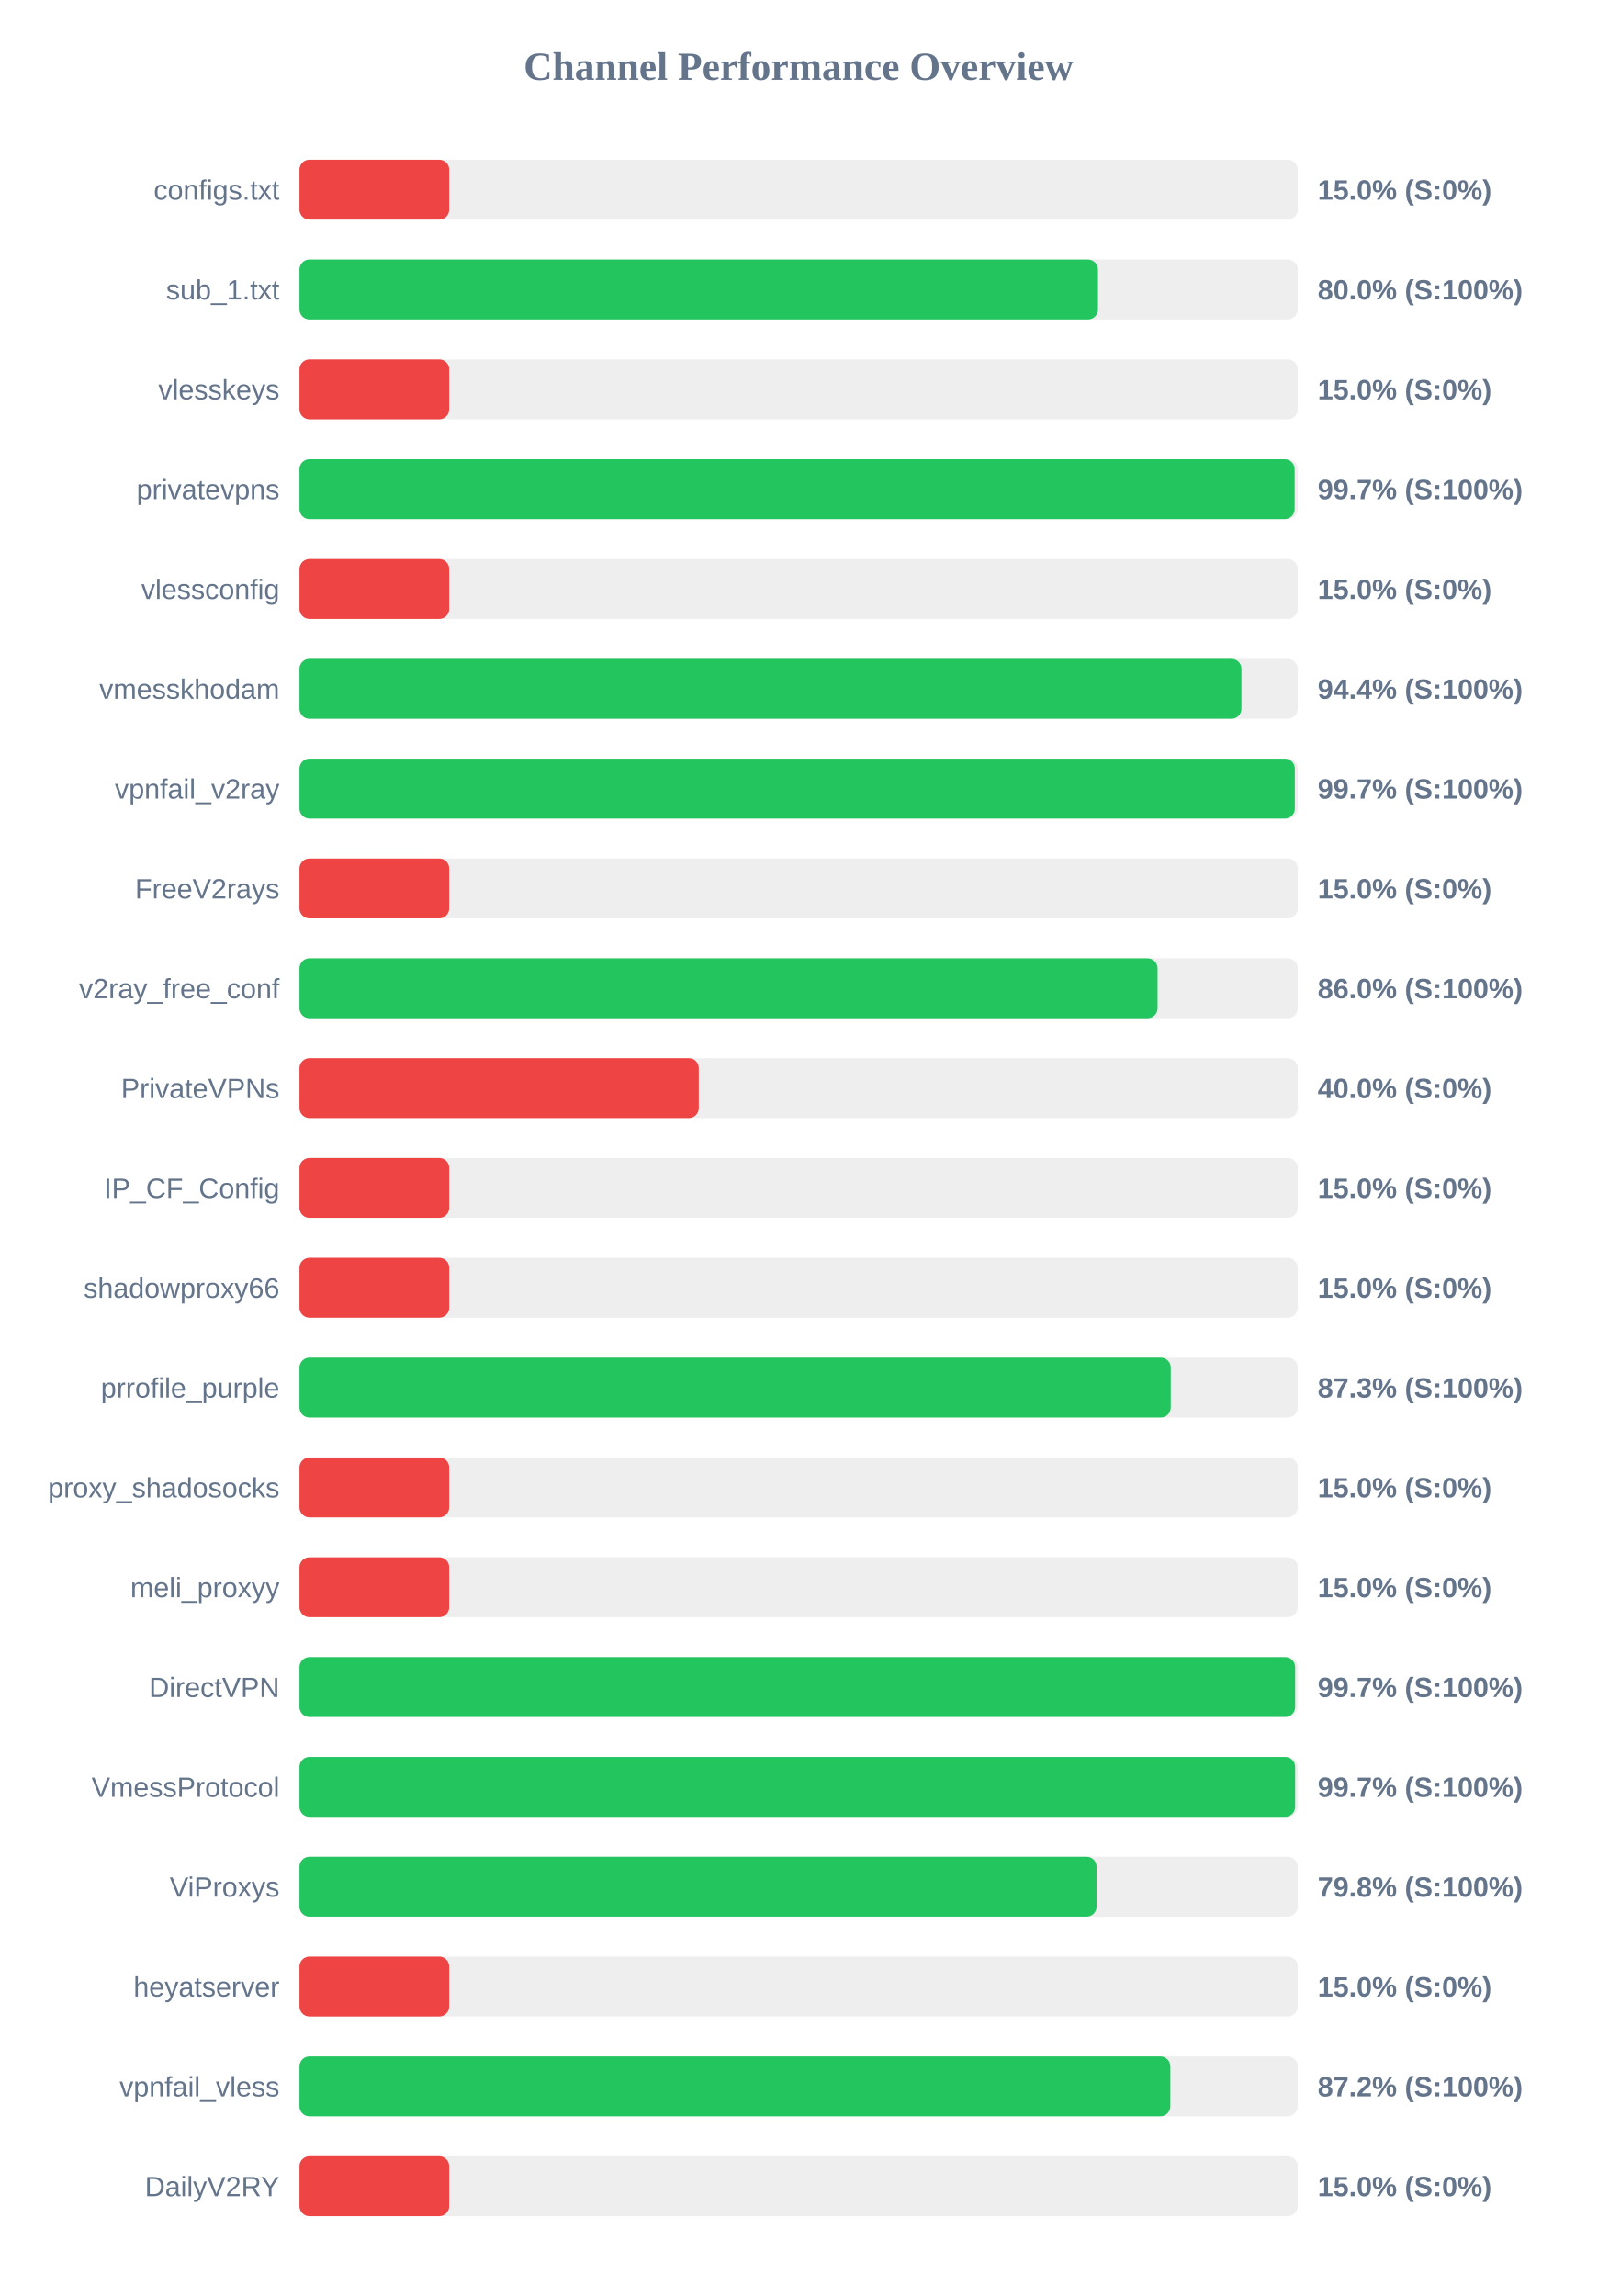
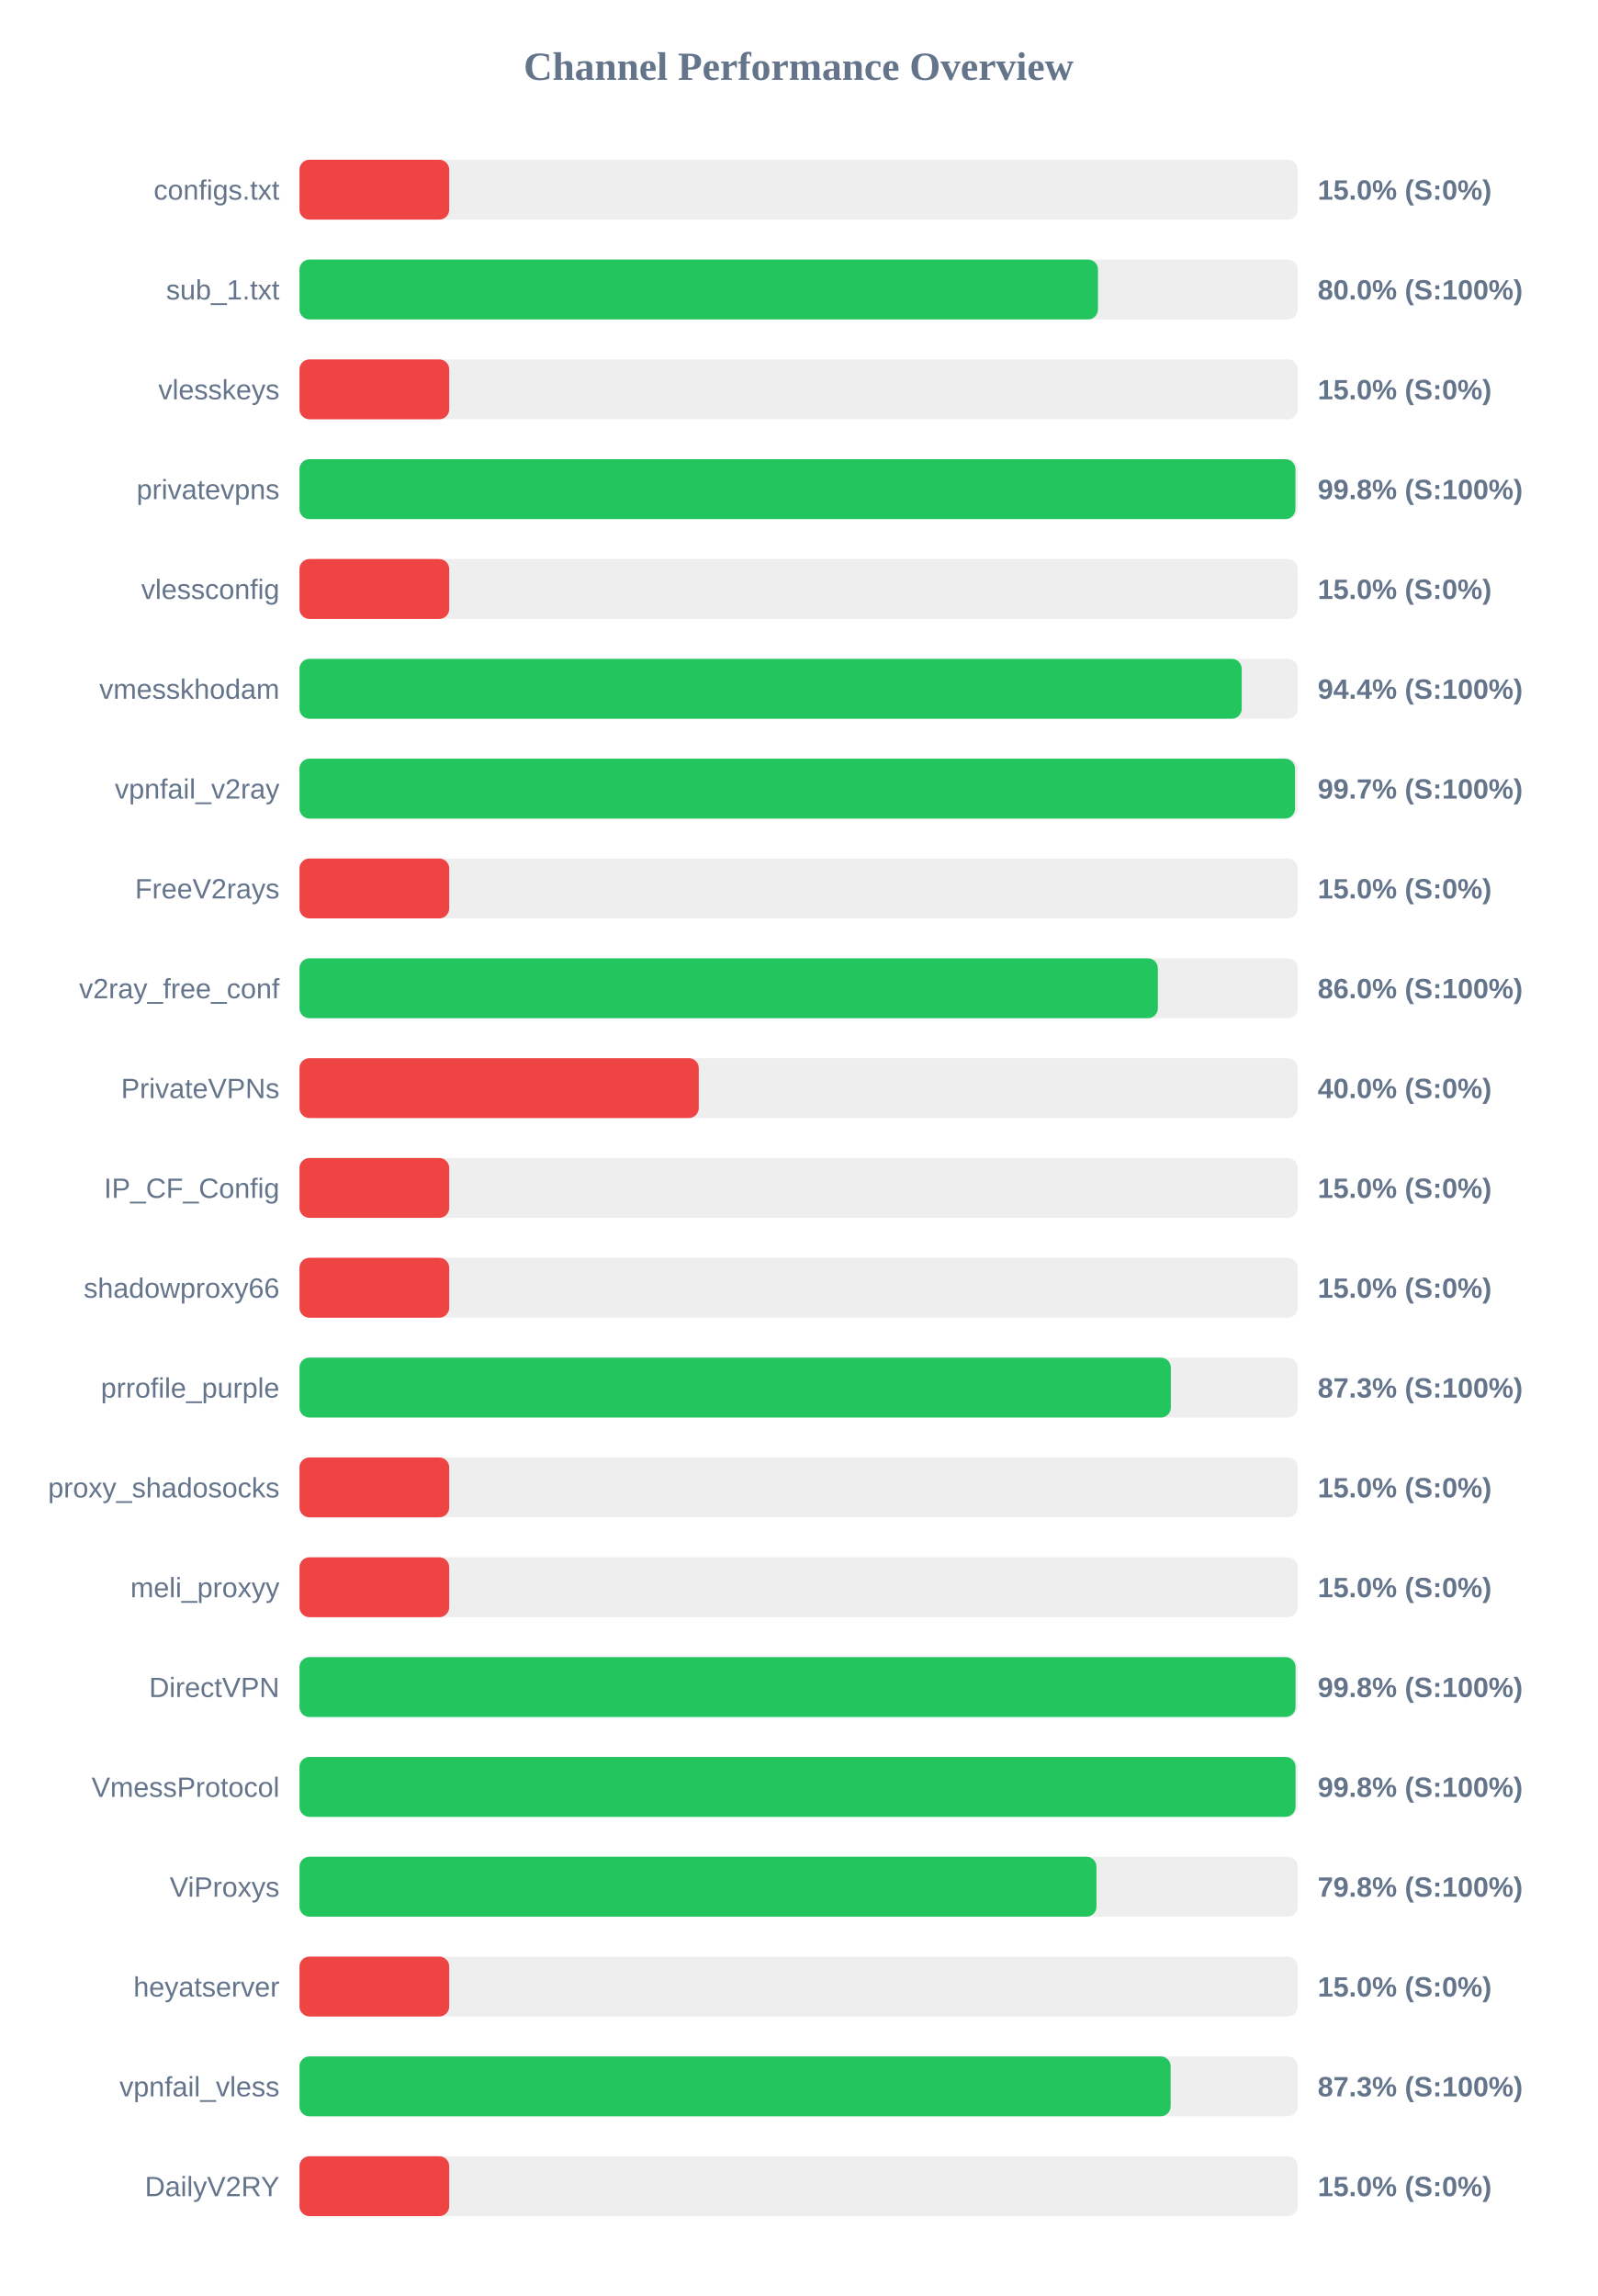
<svg xmlns="http://www.w3.org/2000/svg" width="800" height="1150" version="1.1">
  <style>
        .row { font: 14px Arial; fill: #64748b; }
        .score { font: bold 14px Arial; fill: #64748b; }
    </style>
  <text x="400" y="40" text-anchor="middle" font-size="20px" font-weight="bold" fill="#64748b">Channel Performance Overview</text>
  <rect x="150" y="80" width="500" height="30" fill="#eee" rx="5" />
  <rect x="150" y="80" width="75.0" height="30" fill="#ef4444" rx="5" />
  <text x="140" y="100" text-anchor="end" class="row">configs.txt</text>
  <text x="660" y="100" text-anchor="start" class="score">15.0% (S:0%)</text>
  <rect x="150" y="130" width="500" height="30" fill="#eee" rx="5" />
  <rect x="150" y="130" width="399.95" height="30" fill="#22c55e" rx="5" />
  <text x="140" y="150" text-anchor="end" class="row">sub_1.txt</text>
  <text x="660" y="150" text-anchor="start" class="score">80.0% (S:100%)</text>
  <rect x="150" y="180" width="500" height="30" fill="#eee" rx="5" />
  <rect x="150" y="180" width="75.0" height="30" fill="#ef4444" rx="5" />
  <text x="140" y="200" text-anchor="end" class="row">vlesskeys</text>
  <text x="660" y="200" text-anchor="start" class="score">15.0% (S:0%)</text>
  <rect x="150" y="230" width="500" height="30" fill="#eee" rx="5" />
-   <rect x="150" y="230" width="498.45" height="30" fill="#22c55e" rx="5" />
+   <rect x="150" y="230" width="498.85" height="30" fill="#22c55e" rx="5" />
  <text x="140" y="250" text-anchor="end" class="row">privatevpns</text>
-   <text x="660" y="250" text-anchor="start" class="score">99.7% (S:100%)</text>
+   <text x="660" y="250" text-anchor="start" class="score">99.8% (S:100%)</text>
  <rect x="150" y="280" width="500" height="30" fill="#eee" rx="5" />
  <rect x="150" y="280" width="75.0" height="30" fill="#ef4444" rx="5" />
  <text x="140" y="300" text-anchor="end" class="row">vlessconfig</text>
  <text x="660" y="300" text-anchor="start" class="score">15.0% (S:0%)</text>
  <rect x="150" y="330" width="500" height="30" fill="#eee" rx="5" />
-   <rect x="150" y="330" width="471.8" height="30" fill="#22c55e" rx="5" />
+   <rect x="150" y="330" width="471.95" height="30" fill="#22c55e" rx="5" />
  <text x="140" y="350" text-anchor="end" class="row">vmesskhodam</text>
  <text x="660" y="350" text-anchor="start" class="score">94.4% (S:100%)</text>
  <rect x="150" y="380" width="500" height="30" fill="#eee" rx="5" />
-   <rect x="150" y="380" width="498.55" height="30" fill="#22c55e" rx="5" />
+   <rect x="150" y="380" width="498.65" height="30" fill="#22c55e" rx="5" />
  <text x="140" y="400" text-anchor="end" class="row">vpnfail_v2ray</text>
  <text x="660" y="400" text-anchor="start" class="score">99.7% (S:100%)</text>
  <rect x="150" y="430" width="500" height="30" fill="#eee" rx="5" />
  <rect x="150" y="430" width="75.0" height="30" fill="#ef4444" rx="5" />
  <text x="140" y="450" text-anchor="end" class="row">FreeV2rays</text>
  <text x="660" y="450" text-anchor="start" class="score">15.0% (S:0%)</text>
  <rect x="150" y="480" width="500" height="30" fill="#eee" rx="5" />
-   <rect x="150" y="480" width="429.8" height="30" fill="#22c55e" rx="5" />
+   <rect x="150" y="480" width="429.95" height="30" fill="#22c55e" rx="5" />
  <text x="140" y="500" text-anchor="end" class="row">v2ray_free_conf</text>
  <text x="660" y="500" text-anchor="start" class="score">86.0% (S:100%)</text>
  <rect x="150" y="530" width="500" height="30" fill="#eee" rx="5" />
  <rect x="150" y="530" width="200.0" height="30" fill="#ef4444" rx="5" />
  <text x="140" y="550" text-anchor="end" class="row">PrivateVPNs</text>
  <text x="660" y="550" text-anchor="start" class="score">40.0% (S:0%)</text>
  <rect x="150" y="580" width="500" height="30" fill="#eee" rx="5" />
  <rect x="150" y="580" width="75.0" height="30" fill="#ef4444" rx="5" />
  <text x="140" y="600" text-anchor="end" class="row">IP_CF_Config</text>
  <text x="660" y="600" text-anchor="start" class="score">15.0% (S:0%)</text>
  <rect x="150" y="630" width="500" height="30" fill="#eee" rx="5" />
  <rect x="150" y="630" width="75.0" height="30" fill="#ef4444" rx="5" />
  <text x="140" y="650" text-anchor="end" class="row">shadowproxy66</text>
  <text x="660" y="650" text-anchor="start" class="score">15.0% (S:0%)</text>
  <rect x="150" y="680" width="500" height="30" fill="#eee" rx="5" />
-   <rect x="150" y="680" width="436.4" height="30" fill="#22c55e" rx="5" />
+   <rect x="150" y="680" width="436.45" height="30" fill="#22c55e" rx="5" />
  <text x="140" y="700" text-anchor="end" class="row">prrofile_purple</text>
  <text x="660" y="700" text-anchor="start" class="score">87.3% (S:100%)</text>
  <rect x="150" y="730" width="500" height="30" fill="#eee" rx="5" />
  <rect x="150" y="730" width="75.0" height="30" fill="#ef4444" rx="5" />
  <text x="140" y="750" text-anchor="end" class="row">proxy_shadosocks</text>
  <text x="660" y="750" text-anchor="start" class="score">15.0% (S:0%)</text>
  <rect x="150" y="780" width="500" height="30" fill="#eee" rx="5" />
  <rect x="150" y="780" width="75.0" height="30" fill="#ef4444" rx="5" />
  <text x="140" y="800" text-anchor="end" class="row">meli_proxyy</text>
  <text x="660" y="800" text-anchor="start" class="score">15.0% (S:0%)</text>
  <rect x="150" y="830" width="500" height="30" fill="#eee" rx="5" />
-   <rect x="150" y="830" width="498.7" height="30" fill="#22c55e" rx="5" />
+   <rect x="150" y="830" width="498.9" height="30" fill="#22c55e" rx="5" />
  <text x="140" y="850" text-anchor="end" class="row">DirectVPN</text>
-   <text x="660" y="850" text-anchor="start" class="score">99.7% (S:100%)</text>
+   <text x="660" y="850" text-anchor="start" class="score">99.8% (S:100%)</text>
  <rect x="150" y="880" width="500" height="30" fill="#eee" rx="5" />
-   <rect x="150" y="880" width="498.7" height="30" fill="#22c55e" rx="5" />
+   <rect x="150" y="880" width="498.9" height="30" fill="#22c55e" rx="5" />
  <text x="140" y="900" text-anchor="end" class="row">VmessProtocol</text>
-   <text x="660" y="900" text-anchor="start" class="score">99.7% (S:100%)</text>
+   <text x="660" y="900" text-anchor="start" class="score">99.8% (S:100%)</text>
  <rect x="150" y="930" width="500" height="30" fill="#eee" rx="5" />
-   <rect x="150" y="930" width="399.25" height="30" fill="#22c55e" rx="5" />
+   <rect x="150" y="930" width="399.2" height="30" fill="#22c55e" rx="5" />
  <text x="140" y="950" text-anchor="end" class="row">ViProxys</text>
  <text x="660" y="950" text-anchor="start" class="score">79.8% (S:100%)</text>
  <rect x="150" y="980" width="500" height="30" fill="#eee" rx="5" />
  <rect x="150" y="980" width="75.0" height="30" fill="#ef4444" rx="5" />
  <text x="140" y="1000" text-anchor="end" class="row">heyatserver</text>
  <text x="660" y="1000" text-anchor="start" class="score">15.0% (S:0%)</text>
  <rect x="150" y="1030" width="500" height="30" fill="#eee" rx="5" />
-   <rect x="150" y="1030" width="436.2" height="30" fill="#22c55e" rx="5" />
+   <rect x="150" y="1030" width="436.35" height="30" fill="#22c55e" rx="5" />
  <text x="140" y="1050" text-anchor="end" class="row">vpnfail_vless</text>
-   <text x="660" y="1050" text-anchor="start" class="score">87.2% (S:100%)</text>
+   <text x="660" y="1050" text-anchor="start" class="score">87.3% (S:100%)</text>
  <rect x="150" y="1080" width="500" height="30" fill="#eee" rx="5" />
  <rect x="150" y="1080" width="75.0" height="30" fill="#ef4444" rx="5" />
  <text x="140" y="1100" text-anchor="end" class="row">DailyV2RY</text>
  <text x="660" y="1100" text-anchor="start" class="score">15.0% (S:0%)</text>
</svg>
